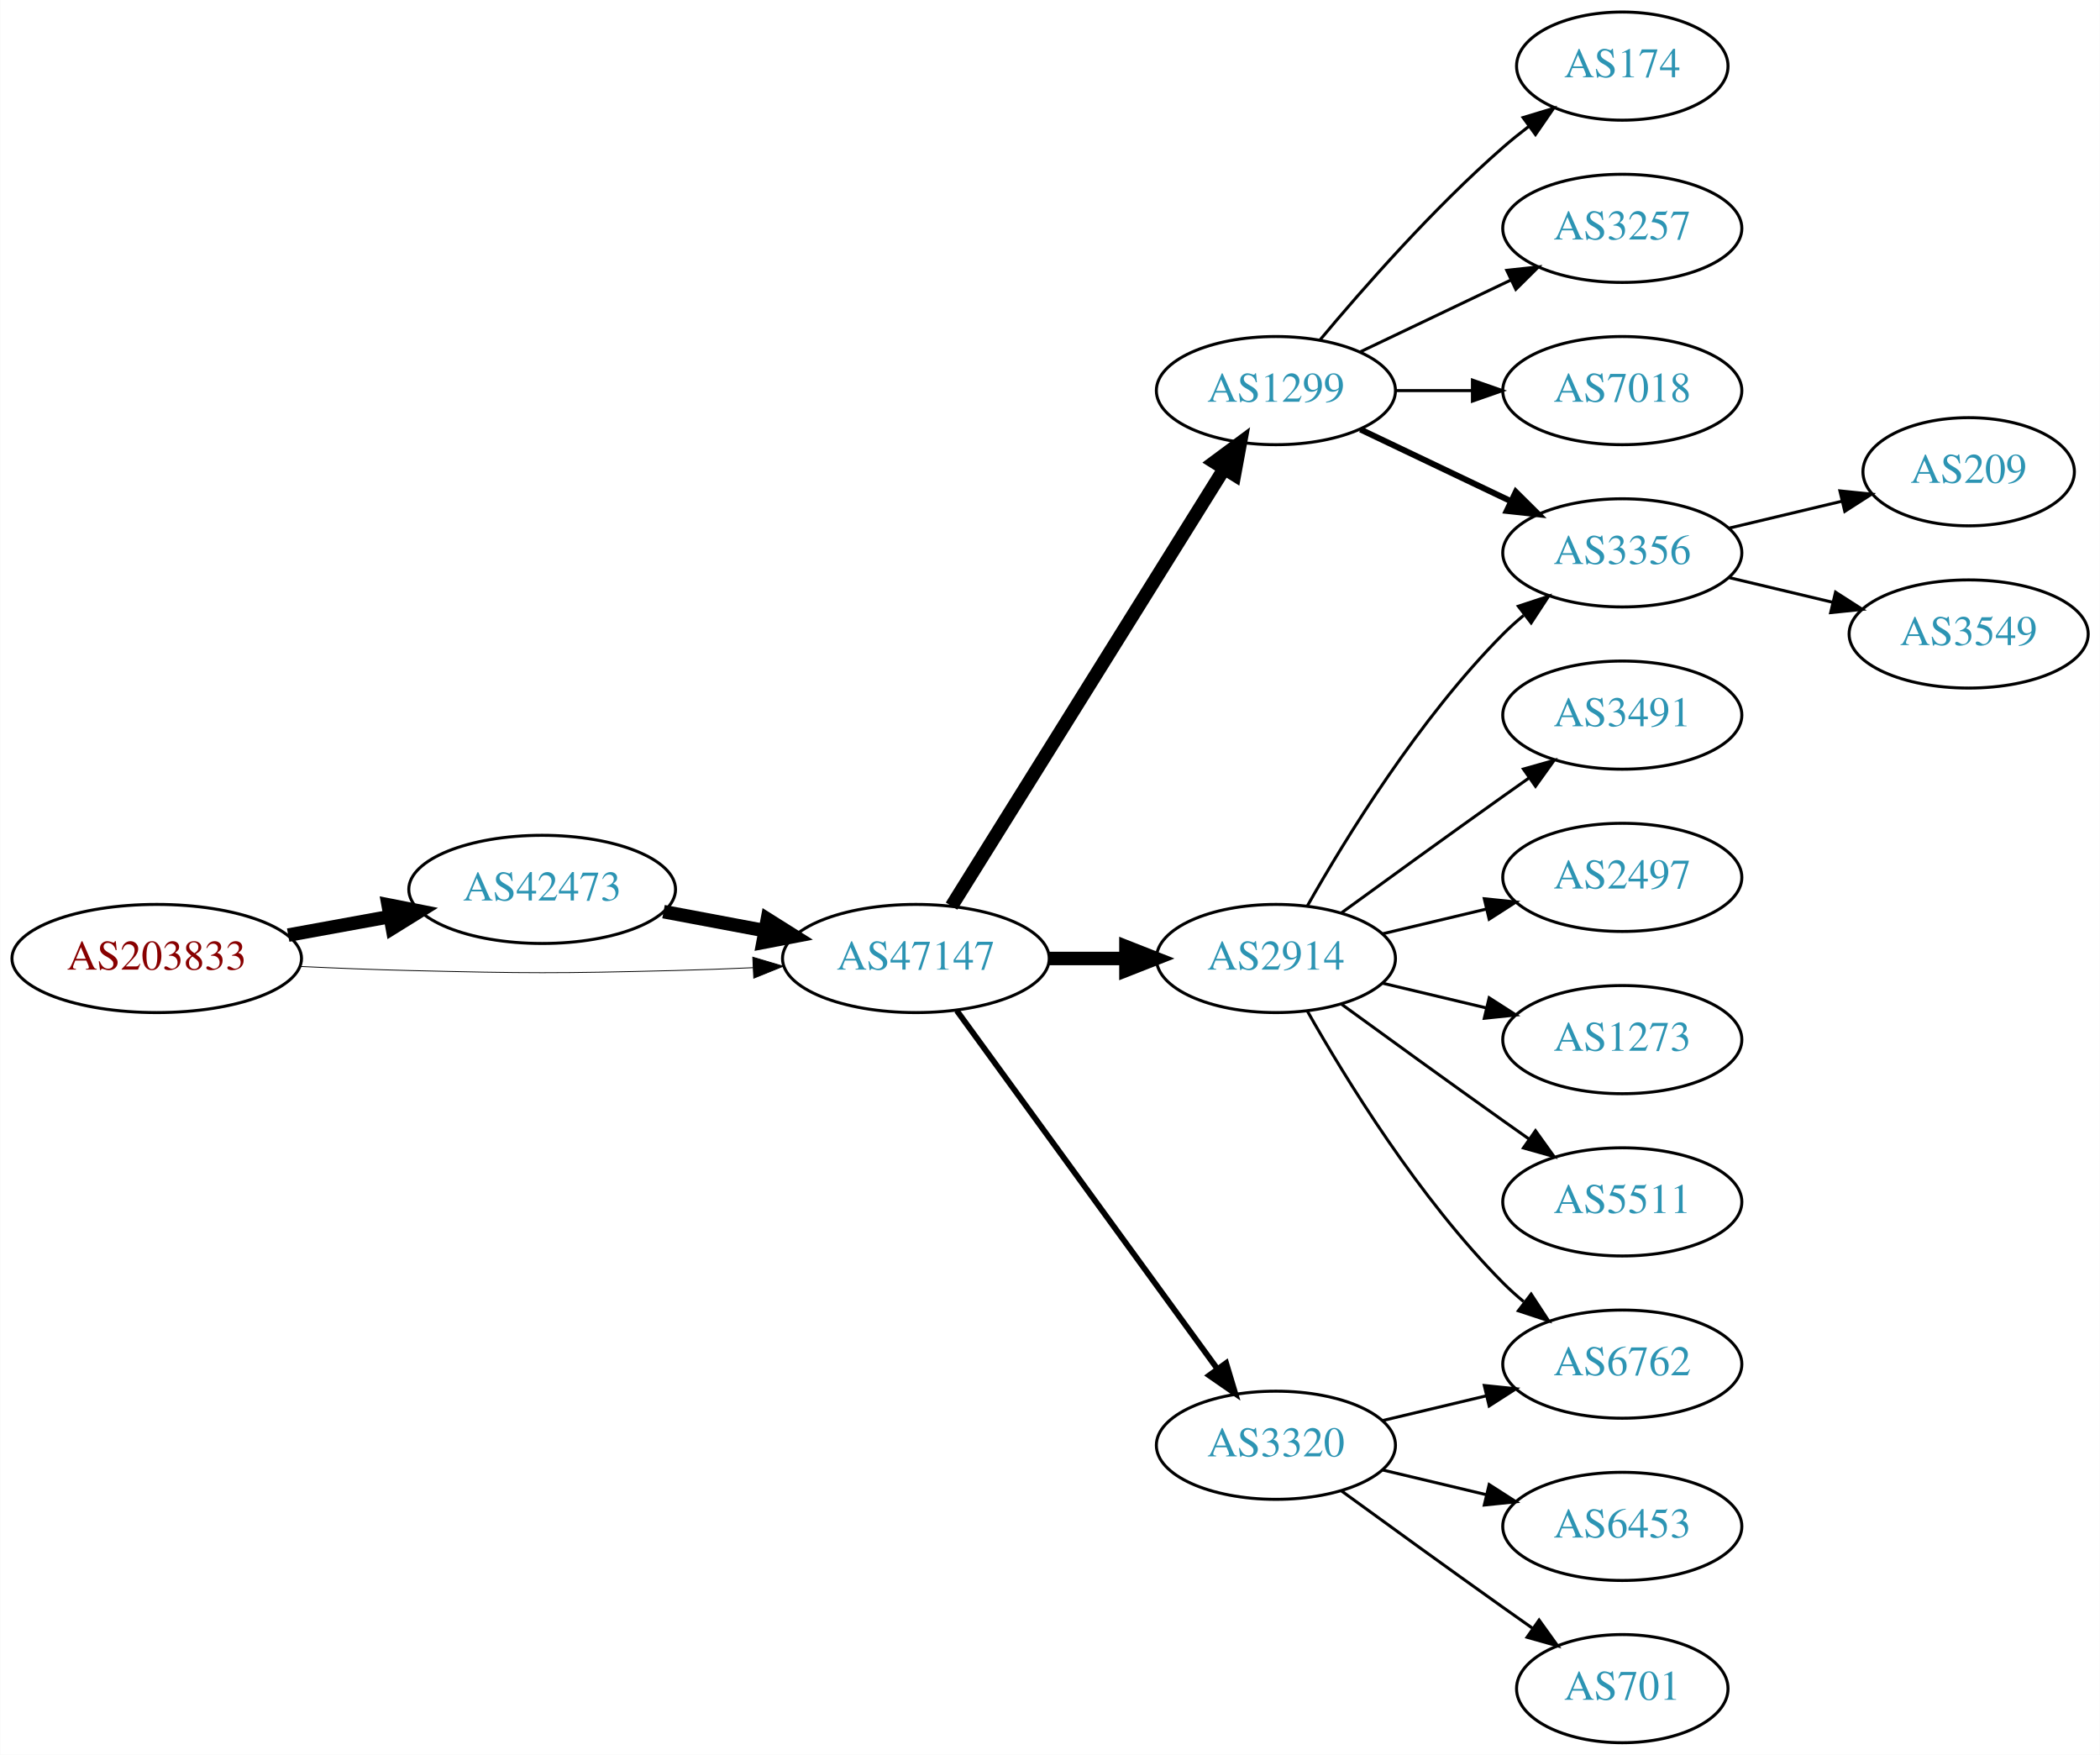
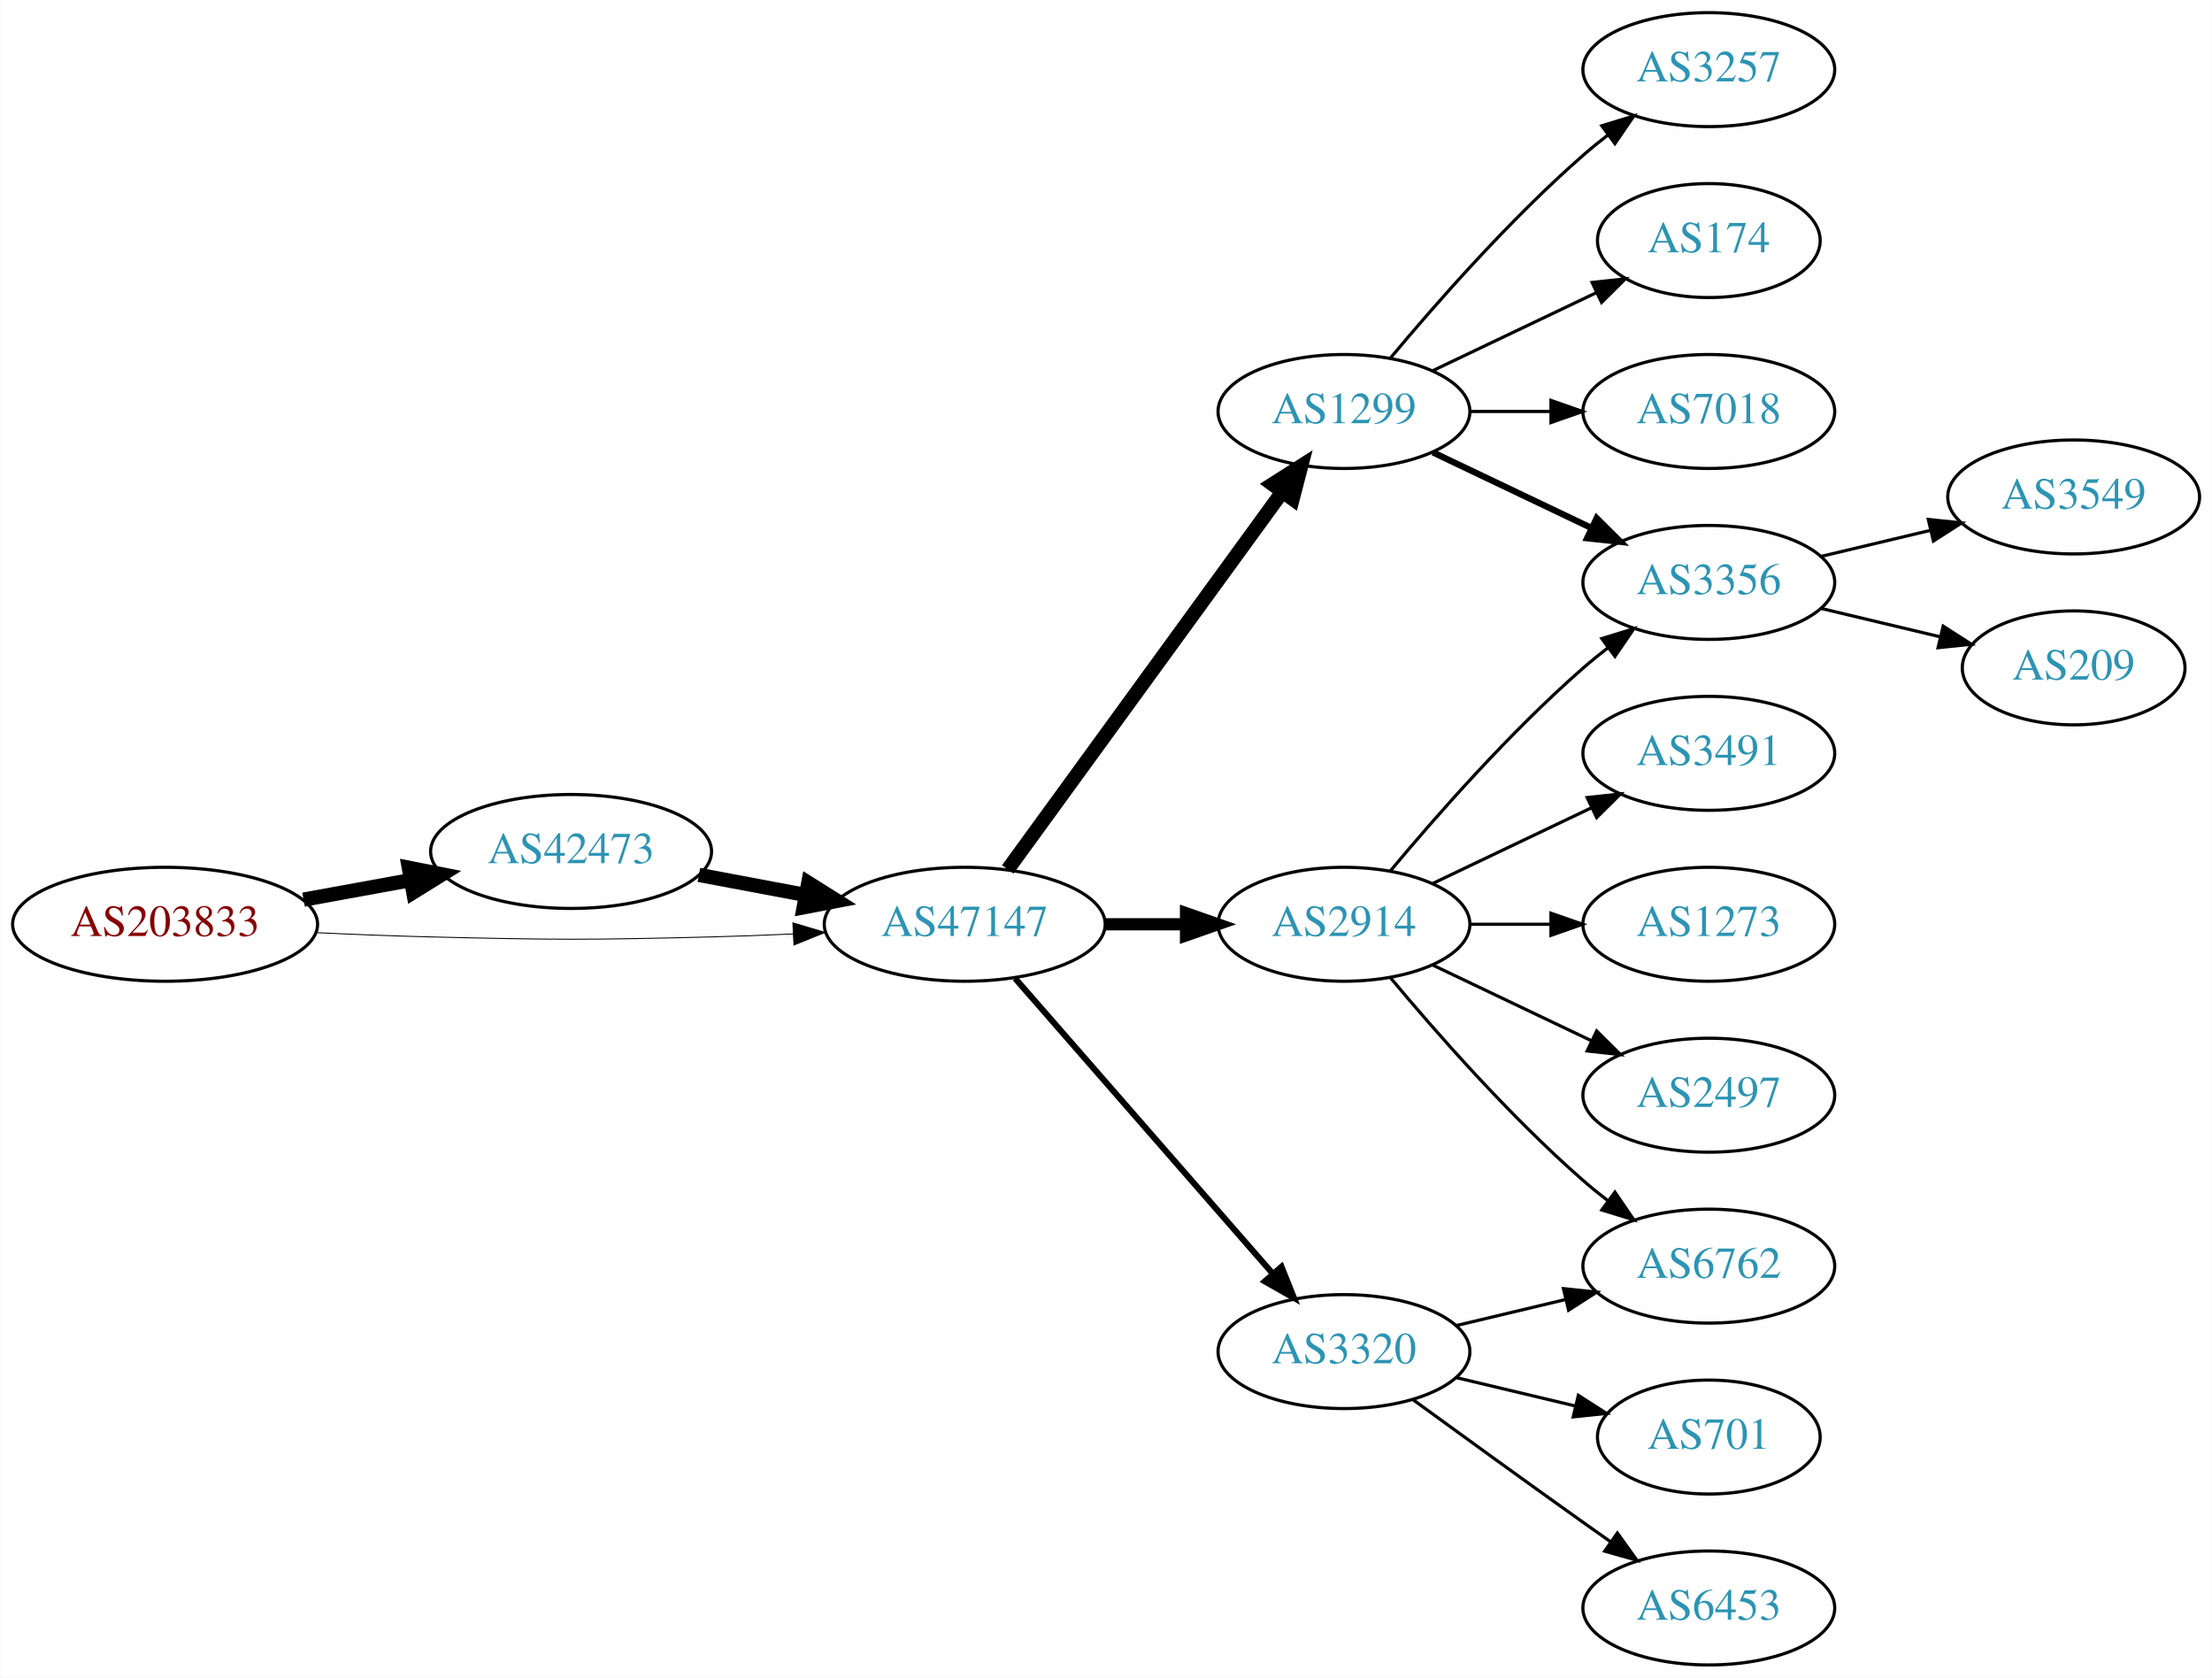
- <svg xmlns="http://www.w3.org/2000/svg" xmlns:xlink="http://www.w3.org/1999/xlink" width="699pt" height="584pt" viewBox="0.00 0.00 698.85 584.00">
-   <g id="graph0" class="graph" transform="scale(1 1) rotate(0) translate(4 580)">
-     <polygon fill="white" stroke="none" points="-4,4 -4,-580 694.855,-580 694.855,4 -4,4" />
+ <svg xmlns="http://www.w3.org/2000/svg" xmlns:xlink="http://www.w3.org/1999/xlink" width="699pt" height="530pt" viewBox="0.00 0.00 698.85 530.00">
+   <g id="graph0" class="graph" transform="scale(1 1) rotate(0) translate(4 526)">
+     <polygon fill="white" stroke="none" points="-4,4 -4,-526 694.855,-526 694.855,4 -4,4" />
    <g id="node1" class="node">
      <g id="a_node1">
        <a xlink:href="/asn/203833" xlink:title="AS203833 ~ Austria [AT]">
-           <ellipse fill="#ffffff" stroke="black" cx="48.096" cy="-261" rx="48.192" ry="18" />
-           <text text-anchor="middle" x="48.096" y="-257.3" font-family="Times,serif" font-size="14.00" fill="#880000">AS203833</text>
+           <ellipse fill="#ffffff" stroke="black" cx="48.096" cy="-234" rx="48.192" ry="18" />
+           <text text-anchor="middle" x="48.096" y="-230.3" font-family="Times,serif" font-size="14.00" fill="#880000">AS203833</text>
        </a>
      </g>
    </g>
    <g id="node2" class="node">
      <g id="a_node2">
        <a xlink:href="/asn/42473" xlink:title="AS42473 ~ ANEXIA Internetdienstleistungs GmbH [AT]">
-           <ellipse fill="#ffffff" stroke="black" cx="176.388" cy="-284" rx="44.393" ry="18" />
-           <text text-anchor="middle" x="176.388" y="-280.3" font-family="Times,serif" font-size="14.00" fill="#2c94b3">AS42473</text>
+           <ellipse fill="#ffffff" stroke="black" cx="176.388" cy="-257" rx="44.393" ry="18" />
+           <text text-anchor="middle" x="176.388" y="-253.3" font-family="Times,serif" font-size="14.00" fill="#2c94b3">AS42473</text>
        </a>
      </g>
    </g>
    <g id="edge1" class="edge">
-       <path fill="none" stroke="black" stroke-width="4.5" d="M91.852,-268.787C102.7,-270.762 114.448,-272.902 125.611,-274.935" />
-       <polygon fill="black" stroke="black" stroke-width="4.5" points="125.112,-278.846 135.656,-276.764 126.523,-271.099 125.112,-278.846" />
+       <path fill="none" stroke="black" stroke-width="4.5" d="M91.852,-241.787C102.7,-243.762 114.448,-245.902 125.611,-247.935" />
+       <polygon fill="black" stroke="black" stroke-width="4.5" points="125.112,-251.846 135.656,-249.764 126.523,-244.099 125.112,-251.846" />
    </g>
    <g id="node3" class="node">
      <g id="a_node3">
        <a xlink:href="/asn/47147" xlink:title="AS47147 ~ ANEXIA Internetdienstleistungs GmbH [AT]">
-           <ellipse fill="#ffffff" stroke="black" cx="300.78" cy="-261" rx="44.393" ry="18" />
-           <text text-anchor="middle" x="300.78" y="-257.3" font-family="Times,serif" font-size="14.00" fill="#2c94b3">AS47147</text>
+           <ellipse fill="#ffffff" stroke="black" cx="300.78" cy="-234" rx="44.393" ry="18" />
+           <text text-anchor="middle" x="300.78" y="-230.3" font-family="Times,serif" font-size="14.00" fill="#2c94b3">AS47147</text>
        </a>
      </g>
    </g>
    <g id="edge2" class="edge">
-       <path fill="none" stroke="black" stroke-width="0.281" d="M96.103,-258.342C107.883,-257.785 120.496,-257.281 132.191,-257 171.466,-256.055 181.311,-256.009 220.584,-257 228.992,-257.212 237.897,-257.551 246.583,-257.944" />
-       <polygon fill="black" stroke="black" stroke-width="0.281" points="246.481,-261.443 256.637,-258.425 246.816,-254.451 246.481,-261.443" />
+       <path fill="none" stroke="black" stroke-width="0.3" d="M96.103,-231.342C107.883,-230.785 120.496,-230.281 132.191,-230 171.466,-229.055 181.311,-229.009 220.584,-230 228.992,-230.212 237.897,-230.551 246.583,-230.944" />
+       <polygon fill="black" stroke="black" stroke-width="0.3" points="246.481,-234.443 256.637,-231.425 246.816,-227.451 246.481,-234.443" />
    </g>
    <g id="edge3" class="edge">
-       <path fill="none" stroke="black" stroke-width="4.5" d="M216.787,-276.596C227.487,-274.585 239.211,-272.382 250.388,-270.282" />
-       <polygon fill="black" stroke="black" stroke-width="4.5" points="251.353,-274.107 260.454,-268.39 249.899,-266.367 251.353,-274.107" />
+       <path fill="none" stroke="black" stroke-width="4.5" d="M216.787,-249.596C227.487,-247.585 239.211,-245.382 250.388,-243.282" />
+       <polygon fill="black" stroke="black" stroke-width="4.5" points="251.353,-247.107 260.454,-241.39 249.899,-239.367 251.353,-247.107" />
    </g>
    <g id="node4" class="node">
      <g id="a_node4">
        <a xlink:href="/asn/1299" xlink:title="AS1299 ~ Telia Carrier [EU]">
-           <ellipse fill="#ffffff" stroke="black" cx="420.622" cy="-450" rx="39.794" ry="18" />
-           <text text-anchor="middle" x="420.622" y="-446.3" font-family="Times,serif" font-size="14.00" fill="#2c94b3">AS1299</text>
+           <ellipse fill="#ffffff" stroke="black" cx="420.622" cy="-396" rx="39.794" ry="18" />
+           <text text-anchor="middle" x="420.622" y="-392.3" font-family="Times,serif" font-size="14.00" fill="#2c94b3">AS1299</text>
        </a>
      </g>
    </g>
    <g id="edge4" class="edge">
-       <path fill="none" stroke="black" stroke-width="4.5" d="M312.655,-278.442C333.438,-311.775 378.899,-384.686 403.327,-423.866" />
-       <polygon fill="black" stroke="black" stroke-width="4.5" points="400.141,-426.198 408.773,-432.6 406.824,-422.031 400.141,-426.198" />
+       <path fill="none" stroke="black" stroke-width="4.5" d="M314.391,-251.337C335.212,-279.96 376.874,-337.233 401.063,-370.486" />
+       <polygon fill="black" stroke="black" stroke-width="4.5" points="398.035,-373.017 407.102,-378.788 404.403,-368.385 398.035,-373.017" />
    </g>
    <g id="node5" class="node">
      <g id="a_node5">
        <a xlink:href="/asn/2914" xlink:title="AS2914 ~ NTT America, Inc. [US]">
-           <ellipse fill="#ffffff" stroke="black" cx="420.622" cy="-261" rx="39.794" ry="18" />
-           <text text-anchor="middle" x="420.622" y="-257.3" font-family="Times,serif" font-size="14.00" fill="#2c94b3">AS2914</text>
+           <ellipse fill="#ffffff" stroke="black" cx="420.622" cy="-234" rx="39.794" ry="18" />
+           <text text-anchor="middle" x="420.622" y="-230.3" font-family="Times,serif" font-size="14.00" fill="#2c94b3">AS2914</text>
        </a>
      </g>
    </g>
    <g id="edge5" class="edge">
-       <path fill="none" stroke="black" stroke-width="4.5" d="M344.991,-261C353.303,-261 362.066,-261 370.548,-261" />
-       <polygon fill="black" stroke="black" stroke-width="4.5" points="370.707,-264.938 380.707,-261 370.707,-257.063 370.707,-264.938" />
+       <path fill="none" stroke="black" stroke-width="3.857" d="M344.991,-234C353.303,-234 362.066,-234 370.548,-234" />
+       <polygon fill="black" stroke="black" stroke-width="3.857" points="370.707,-237.5 380.707,-234 370.707,-230.5 370.707,-237.5" />
    </g>
    <g id="node6" class="node">
      <g id="a_node6">
        <a xlink:href="/asn/3320" xlink:title="AS3320 ~ DTAG [DE]">
          <ellipse fill="#ffffff" stroke="black" cx="420.622" cy="-99" rx="39.794" ry="18" />
          <text text-anchor="middle" x="420.622" y="-95.3" font-family="Times,serif" font-size="14.00" fill="#2c94b3">AS3320</text>
        </a>
      </g>
    </g>
    <g id="edge6" class="edge">
-       <path fill="none" stroke="black" stroke-width="1.929" d="M314.391,-243.663C335.212,-215.04 376.874,-157.767 401.063,-124.514" />
-       <polygon fill="black" stroke="black" stroke-width="1.929" points="404.05,-126.358 407.102,-116.212 398.389,-122.24 404.05,-126.358" />
+       <path fill="none" stroke="black" stroke-width="1.929" d="M316.705,-216.902C337.247,-193.369 374.366,-150.845 397.963,-123.813" />
+       <polygon fill="black" stroke="black" stroke-width="1.929" points="400.879,-125.794 404.819,-115.959 395.606,-121.191 400.879,-125.794" />
    </g>
    <g id="node7" class="node">
      <g id="a_node7">
-         <a xlink:href="/asn/3356" xlink:title="AS3356 ~ Level 3 Parent, LLC [US]">
-           <ellipse fill="#ffffff" stroke="black" cx="535.915" cy="-396" rx="39.794" ry="18" />
-           <text text-anchor="middle" x="535.915" y="-392.3" font-family="Times,serif" font-size="14.00" fill="#2c94b3">AS3356</text>
+         <a xlink:href="/asn/3257" xlink:title="AS3257 ~ GTT [DE]">
+           <ellipse fill="#ffffff" stroke="black" cx="535.915" cy="-504" rx="39.794" ry="18" />
+           <text text-anchor="middle" x="535.915" y="-500.3" font-family="Times,serif" font-size="14.00" fill="#2c94b3">AS3257</text>
        </a>
      </g>
    </g>
    <g id="edge7" class="edge">
-       <path fill="none" stroke="black" stroke-width="2" d="M448.759,-437.066C463.753,-429.919 482.574,-420.948 498.797,-413.215" />
-       <polygon fill="black" stroke="black" stroke-width="2" points="500.479,-416.291 508,-408.829 497.467,-409.972 500.479,-416.291" />
+       <path fill="none" stroke="black" d="M435.252,-412.817C449.535,-429.929 473.081,-456.745 496.269,-477 498.734,-479.154 501.373,-481.294 504.07,-483.372" />
+       <polygon fill="black" stroke="black" points="502.095,-486.264 512.225,-489.37 506.244,-480.625 502.095,-486.264" />
    </g>
    <g id="node8" class="node">
      <g id="a_node8">
        <a xlink:href="/asn/174" xlink:title="AS174 ~ Cogent Communications [US]">
-           <ellipse fill="#ffffff" stroke="black" cx="535.915" cy="-558" rx="35.194" ry="18" />
-           <text text-anchor="middle" x="535.915" y="-554.3" font-family="Times,serif" font-size="14.00" fill="#2c94b3">AS174</text>
+           <ellipse fill="#ffffff" stroke="black" cx="535.915" cy="-450" rx="35.194" ry="18" />
+           <text text-anchor="middle" x="535.915" y="-446.3" font-family="Times,serif" font-size="14.00" fill="#2c94b3">AS174</text>
        </a>
      </g>
    </g>
    <g id="edge8" class="edge">
-       <path fill="none" stroke="black" d="M435.252,-466.817C449.535,-483.929 473.081,-510.745 496.269,-531 498.939,-533.332 501.811,-535.648 504.742,-537.886" />
-       <polygon fill="black" stroke="black" points="502.892,-540.87 513.033,-543.939 507.019,-535.216 502.892,-540.87" />
+       <path fill="none" stroke="black" d="M448.759,-408.934C464.19,-416.29 483.676,-425.577 500.211,-433.459" />
+       <polygon fill="black" stroke="black" points="499.02,-436.768 509.553,-437.911 502.032,-430.449 499.02,-436.768" />
    </g>
    <g id="node9" class="node">
      <g id="a_node9">
-         <a xlink:href="/asn/3257" xlink:title="AS3257 ~ GTT [DE]">
-           <ellipse fill="#ffffff" stroke="black" cx="535.915" cy="-504" rx="39.794" ry="18" />
-           <text text-anchor="middle" x="535.915" y="-500.3" font-family="Times,serif" font-size="14.00" fill="#2c94b3">AS3257</text>
+         <a xlink:href="/asn/3356" xlink:title="AS3356 ~ Level 3 Parent, LLC [US]">
+           <ellipse fill="#ffffff" stroke="black" cx="535.915" cy="-342" rx="39.794" ry="18" />
+           <text text-anchor="middle" x="535.915" y="-338.3" font-family="Times,serif" font-size="14.00" fill="#2c94b3">AS3356</text>
        </a>
      </g>
    </g>
    <g id="edge9" class="edge">
-       <path fill="none" stroke="black" d="M448.759,-462.934C463.753,-470.081 482.574,-479.052 498.797,-486.785" />
-       <polygon fill="black" stroke="black" points="497.467,-490.028 508,-491.171 500.479,-483.709 497.467,-490.028" />
+       <path fill="none" stroke="black" stroke-width="2" d="M448.759,-383.066C463.753,-375.919 482.574,-366.948 498.797,-359.215" />
+       <polygon fill="black" stroke="black" stroke-width="2" points="500.479,-362.291 508,-354.829 497.467,-355.972 500.479,-362.291" />
    </g>
    <g id="node10" class="node">
      <g id="a_node10">
        <a xlink:href="/asn/7018" xlink:title="AS7018 ~ AT&amp;T Services, Inc. [US]">
-           <ellipse fill="#ffffff" stroke="black" cx="535.915" cy="-450" rx="39.794" ry="18" />
-           <text text-anchor="middle" x="535.915" y="-446.3" font-family="Times,serif" font-size="14.00" fill="#2c94b3">AS7018</text>
+           <ellipse fill="#ffffff" stroke="black" cx="535.915" cy="-396" rx="39.794" ry="18" />
+           <text text-anchor="middle" x="535.915" y="-392.3" font-family="Times,serif" font-size="14.00" fill="#2c94b3">AS7018</text>
        </a>
      </g>
    </g>
    <g id="edge10" class="edge">
-       <path fill="none" stroke="black" d="M460.294,-450C468.497,-450 477.261,-450 485.794,-450" />
-       <polygon fill="black" stroke="black" points="486.033,-453.5 496.033,-450 486.033,-446.5 486.033,-453.5" />
-     </g>
-     <g id="edge11" class="edge">
-       <path fill="none" stroke="black" d="M431.082,-278.49C443.864,-301.096 468.296,-340.886 496.269,-369 498.379,-371.121 500.676,-373.188 503.061,-375.171" />
-       <polygon fill="black" stroke="black" points="501.313,-378.242 511.376,-381.556 505.577,-372.69 501.313,-378.242" />
+       <path fill="none" stroke="black" d="M460.294,-396C468.497,-396 477.261,-396 485.794,-396" />
+       <polygon fill="black" stroke="black" points="486.033,-399.5 496.033,-396 486.033,-392.5 486.033,-399.5" />
+     </g>
+     <g id="edge14" class="edge">
+       <path fill="none" stroke="black" d="M435.252,-250.817C449.535,-267.929 473.081,-294.745 496.269,-315 498.734,-317.154 501.373,-319.294 504.07,-321.372" />
+       <polygon fill="black" stroke="black" points="502.095,-324.264 512.225,-327.37 506.244,-318.625 502.095,-324.264" />
    </g>
    <g id="node11" class="node">
      <g id="a_node11">
        <a xlink:href="/asn/3491" xlink:title="AS3491 ~ PCCW Global, Inc. [US]">
-           <ellipse fill="#ffffff" stroke="black" cx="535.915" cy="-342" rx="39.794" ry="18" />
-           <text text-anchor="middle" x="535.915" y="-338.3" font-family="Times,serif" font-size="14.00" fill="#2c94b3">AS3491</text>
-         </a>
-       </g>
-     </g>
-     <g id="edge12" class="edge">
-       <path fill="none" stroke="black" d="M442.471,-276.222C457.404,-287.091 478.018,-302.025 496.269,-315 499.089,-317.005 502.032,-319.085 504.98,-321.159" />
-       <polygon fill="black" stroke="black" points="503.008,-324.05 513.205,-326.926 507.026,-318.319 503.008,-324.05" />
+           <ellipse fill="#ffffff" stroke="black" cx="535.915" cy="-288" rx="39.794" ry="18" />
+           <text text-anchor="middle" x="535.915" y="-284.3" font-family="Times,serif" font-size="14.00" fill="#2c94b3">AS3491</text>
+         </a>
+       </g>
+     </g>
+     <g id="edge11" class="edge">
+       <path fill="none" stroke="black" d="M448.759,-246.934C463.753,-254.081 482.574,-263.052 498.797,-270.785" />
+       <polygon fill="black" stroke="black" points="497.467,-274.028 508,-275.171 500.479,-267.709 497.467,-274.028" />
    </g>
    <g id="node12" class="node">
      <g id="a_node12">
-         <a xlink:href="/asn/2497" xlink:title="AS2497 ~ Internet Initiative Japan Inc. [JP]">
-           <ellipse fill="#ffffff" stroke="black" cx="535.915" cy="-288" rx="39.794" ry="18" />
-           <text text-anchor="middle" x="535.915" y="-284.3" font-family="Times,serif" font-size="14.00" fill="#2c94b3">AS2497</text>
-         </a>
-       </g>
-     </g>
-     <g id="edge13" class="edge">
-       <path fill="none" stroke="black" d="M456.229,-269.248C467.101,-271.838 479.255,-274.735 490.698,-277.462" />
-       <polygon fill="black" stroke="black" points="489.981,-280.889 500.52,-279.803 491.604,-274.08 489.981,-280.889" />
+         <a xlink:href="/asn/1273" xlink:title="AS1273 ~ Vodafone Group PLC [EU]">
+           <ellipse fill="#ffffff" stroke="black" cx="535.915" cy="-234" rx="39.794" ry="18" />
+           <text text-anchor="middle" x="535.915" y="-230.3" font-family="Times,serif" font-size="14.00" fill="#2c94b3">AS1273</text>
+         </a>
+       </g>
+     </g>
+     <g id="edge12" class="edge">
+       <path fill="none" stroke="black" d="M460.294,-234C468.497,-234 477.261,-234 485.794,-234" />
+       <polygon fill="black" stroke="black" points="486.033,-237.5 496.033,-234 486.033,-230.5 486.033,-237.5" />
    </g>
    <g id="node13" class="node">
      <g id="a_node13">
        <a xlink:href="/asn/6762" xlink:title="AS6762 ~ TELECOM ITALIA SPARKLE S.p.A. [IT]">
          <ellipse fill="#ffffff" stroke="black" cx="535.915" cy="-126" rx="39.794" ry="18" />
          <text text-anchor="middle" x="535.915" y="-122.3" font-family="Times,serif" font-size="14.00" fill="#2c94b3">AS6762</text>
        </a>
      </g>
    </g>
-     <g id="edge14" class="edge">
-       <path fill="none" stroke="black" d="M431.082,-243.51C443.864,-220.904 468.296,-181.114 496.269,-153 498.379,-150.879 500.676,-148.812 503.061,-146.829" />
-       <polygon fill="black" stroke="black" points="505.577,-149.31 511.376,-140.444 501.313,-143.758 505.577,-149.31" />
+     <g id="edge13" class="edge">
+       <path fill="none" stroke="black" d="M435.252,-217.183C449.535,-200.071 473.081,-173.255 496.269,-153 498.734,-150.846 501.373,-148.706 504.07,-146.628" />
+       <polygon fill="black" stroke="black" points="506.244,-149.375 512.225,-140.63 502.095,-143.736 506.244,-149.375" />
    </g>
    <g id="node14" class="node">
      <g id="a_node14">
-         <a xlink:href="/asn/1273" xlink:title="AS1273 ~ Vodafone Group PLC [EU]">
-           <ellipse fill="#ffffff" stroke="black" cx="535.915" cy="-234" rx="39.794" ry="18" />
-           <text text-anchor="middle" x="535.915" y="-230.3" font-family="Times,serif" font-size="14.00" fill="#2c94b3">AS1273</text>
+         <a xlink:href="/asn/2497" xlink:title="AS2497 ~ Internet Initiative Japan Inc. [JP]">
+           <ellipse fill="#ffffff" stroke="black" cx="535.915" cy="-180" rx="39.794" ry="18" />
+           <text text-anchor="middle" x="535.915" y="-176.3" font-family="Times,serif" font-size="14.00" fill="#2c94b3">AS2497</text>
        </a>
      </g>
    </g>
    <g id="edge15" class="edge">
-       <path fill="none" stroke="black" d="M456.229,-252.752C467.101,-250.162 479.255,-247.265 490.698,-244.538" />
-       <polygon fill="black" stroke="black" points="491.604,-247.92 500.52,-242.197 489.981,-241.111 491.604,-247.92" />
+       <path fill="none" stroke="black" d="M448.759,-221.066C463.753,-213.919 482.574,-204.948 498.797,-197.215" />
+       <polygon fill="black" stroke="black" points="500.479,-200.291 508,-192.829 497.467,-193.972 500.479,-200.291" />
+     </g>
+     <g id="edge17" class="edge">
+       <path fill="none" stroke="black" d="M456.229,-107.248C467.101,-109.838 479.255,-112.735 490.698,-115.462" />
+       <polygon fill="black" stroke="black" points="489.981,-118.889 500.52,-117.803 491.604,-112.08 489.981,-118.889" />
    </g>
    <g id="node15" class="node">
      <g id="a_node15">
-         <a xlink:href="/asn/5511" xlink:title="AS5511 ~ Orange S.A. [FR]">
-           <ellipse fill="#ffffff" stroke="black" cx="535.915" cy="-180" rx="39.794" ry="18" />
-           <text text-anchor="middle" x="535.915" y="-176.3" font-family="Times,serif" font-size="14.00" fill="#2c94b3">AS5511</text>
+         <a xlink:href="/asn/701" xlink:title="AS701 ~ UUNET [US]">
+           <ellipse fill="#ffffff" stroke="black" cx="535.915" cy="-72" rx="35.194" ry="18" />
+           <text text-anchor="middle" x="535.915" y="-68.3" font-family="Times,serif" font-size="14.00" fill="#2c94b3">AS701</text>
        </a>
      </g>
    </g>
    <g id="edge16" class="edge">
-       <path fill="none" stroke="black" d="M442.471,-245.778C457.404,-234.909 478.018,-219.975 496.269,-207 499.089,-204.995 502.032,-202.915 504.98,-200.841" />
-       <polygon fill="black" stroke="black" points="507.026,-203.681 513.205,-195.074 503.008,-197.95 507.026,-203.681" />
-     </g>
-     <g id="edge19" class="edge">
-       <path fill="none" stroke="black" d="M456.229,-107.248C467.101,-109.838 479.255,-112.735 490.698,-115.462" />
-       <polygon fill="black" stroke="black" points="489.981,-118.889 500.52,-117.803 491.604,-112.08 489.981,-118.889" />
-     </g>
-     <g id="node18" class="node">
-       <g id="a_node18">
-         <a xlink:href="/asn/6453" xlink:title="AS6453 ~ TATA COMMUNICATIONS (AMERICA) INC [US]">
-           <ellipse fill="#ffffff" stroke="black" cx="535.915" cy="-72" rx="39.794" ry="18" />
-           <text text-anchor="middle" x="535.915" y="-68.3" font-family="Times,serif" font-size="14.00" fill="#2c94b3">AS6453</text>
-         </a>
-       </g>
-     </g>
-     <g id="edge20" class="edge">
-       <path fill="none" stroke="black" d="M456.229,-90.752C467.101,-88.162 479.255,-85.265 490.698,-82.538" />
-       <polygon fill="black" stroke="black" points="491.604,-85.92 500.52,-80.197 489.981,-79.111 491.604,-85.92" />
-     </g>
-     <g id="node19" class="node">
-       <g id="a_node19">
-         <a xlink:href="/asn/701" xlink:title="AS701 ~ UUNET [US]">
-           <ellipse fill="#ffffff" stroke="black" cx="535.915" cy="-18" rx="35.194" ry="18" />
-           <text text-anchor="middle" x="535.915" y="-14.3" font-family="Times,serif" font-size="14.00" fill="#2c94b3">AS701</text>
-         </a>
-       </g>
-     </g>
-     <g id="edge21" class="edge">
-       <path fill="none" stroke="black" d="M442.471,-83.778C457.404,-72.909 478.018,-57.975 496.269,-45 499.479,-42.718 502.848,-40.339 506.203,-37.982" />
-       <polygon fill="black" stroke="black" points="508.231,-40.834 514.413,-32.23 504.215,-35.101 508.231,-40.834" />
+       <path fill="none" stroke="black" d="M456.229,-90.752C468.024,-87.942 481.329,-84.771 493.596,-81.847" />
+       <polygon fill="black" stroke="black" points="494.685,-85.186 503.601,-79.463 493.062,-78.376 494.685,-85.186" />
    </g>
    <g id="node16" class="node">
      <g id="a_node16">
-         <a xlink:href="/asn/209" xlink:title="AS209 ~ CenturyLink Communications, LLC [US]">
-           <ellipse fill="#ffffff" stroke="black" cx="651.208" cy="-423" rx="35.194" ry="18" />
-           <text text-anchor="middle" x="651.208" y="-419.3" font-family="Times,serif" font-size="14.00" fill="#2c94b3">AS209</text>
-         </a>
-       </g>
-     </g>
-     <g id="edge17" class="edge">
-       <path fill="none" stroke="black" d="M571.522,-404.248C583.317,-407.058 596.622,-410.229 608.889,-413.153" />
-       <polygon fill="black" stroke="black" points="608.355,-416.624 618.894,-415.537 609.978,-409.814 608.355,-416.624" />
+         <a xlink:href="/asn/6453" xlink:title="AS6453 ~ TATA COMMUNICATIONS (AMERICA) INC [US]">
+           <ellipse fill="#ffffff" stroke="black" cx="535.915" cy="-18" rx="39.794" ry="18" />
+           <text text-anchor="middle" x="535.915" y="-14.3" font-family="Times,serif" font-size="14.00" fill="#2c94b3">AS6453</text>
+         </a>
+       </g>
+     </g>
+     <g id="edge18" class="edge">
+       <path fill="none" stroke="black" d="M442.471,-83.778C457.404,-72.909 478.018,-57.975 496.269,-45 499.089,-42.995 502.032,-40.915 504.98,-38.841" />
+       <polygon fill="black" stroke="black" points="507.026,-41.681 513.205,-33.074 503.008,-35.95 507.026,-41.681" />
    </g>
    <g id="node17" class="node">
      <g id="a_node17">
        <a xlink:href="/asn/3549" xlink:title="AS3549 ~ Level 3 Parent, LLC [US]">
          <ellipse fill="#ffffff" stroke="black" cx="651.208" cy="-369" rx="39.794" ry="18" />
          <text text-anchor="middle" x="651.208" y="-365.3" font-family="Times,serif" font-size="14.00" fill="#2c94b3">AS3549</text>
        </a>
      </g>
    </g>
-     <g id="edge18" class="edge">
-       <path fill="none" stroke="black" d="M571.522,-387.752C582.394,-385.162 594.548,-382.265 605.991,-379.538" />
-       <polygon fill="black" stroke="black" points="606.897,-382.92 615.813,-377.197 605.274,-376.111 606.897,-382.92" />
+     <g id="edge19" class="edge">
+       <path fill="none" stroke="black" d="M571.522,-350.248C582.394,-352.838 594.548,-355.735 605.991,-358.462" />
+       <polygon fill="black" stroke="black" points="605.274,-361.889 615.813,-360.803 606.897,-355.08 605.274,-361.889" />
+     </g>
+     <g id="node18" class="node">
+       <g id="a_node18">
+         <a xlink:href="/asn/209" xlink:title="AS209 ~ CenturyLink Communications, LLC [US]">
+           <ellipse fill="#ffffff" stroke="black" cx="651.208" cy="-315" rx="35.194" ry="18" />
+           <text text-anchor="middle" x="651.208" y="-311.3" font-family="Times,serif" font-size="14.00" fill="#2c94b3">AS209</text>
+         </a>
+       </g>
+     </g>
+     <g id="edge20" class="edge">
+       <path fill="none" stroke="black" d="M571.522,-333.752C583.317,-330.942 596.622,-327.771 608.889,-324.847" />
+       <polygon fill="black" stroke="black" points="609.978,-328.186 618.894,-322.463 608.355,-321.376 609.978,-328.186" />
    </g>
  </g>
</svg>
